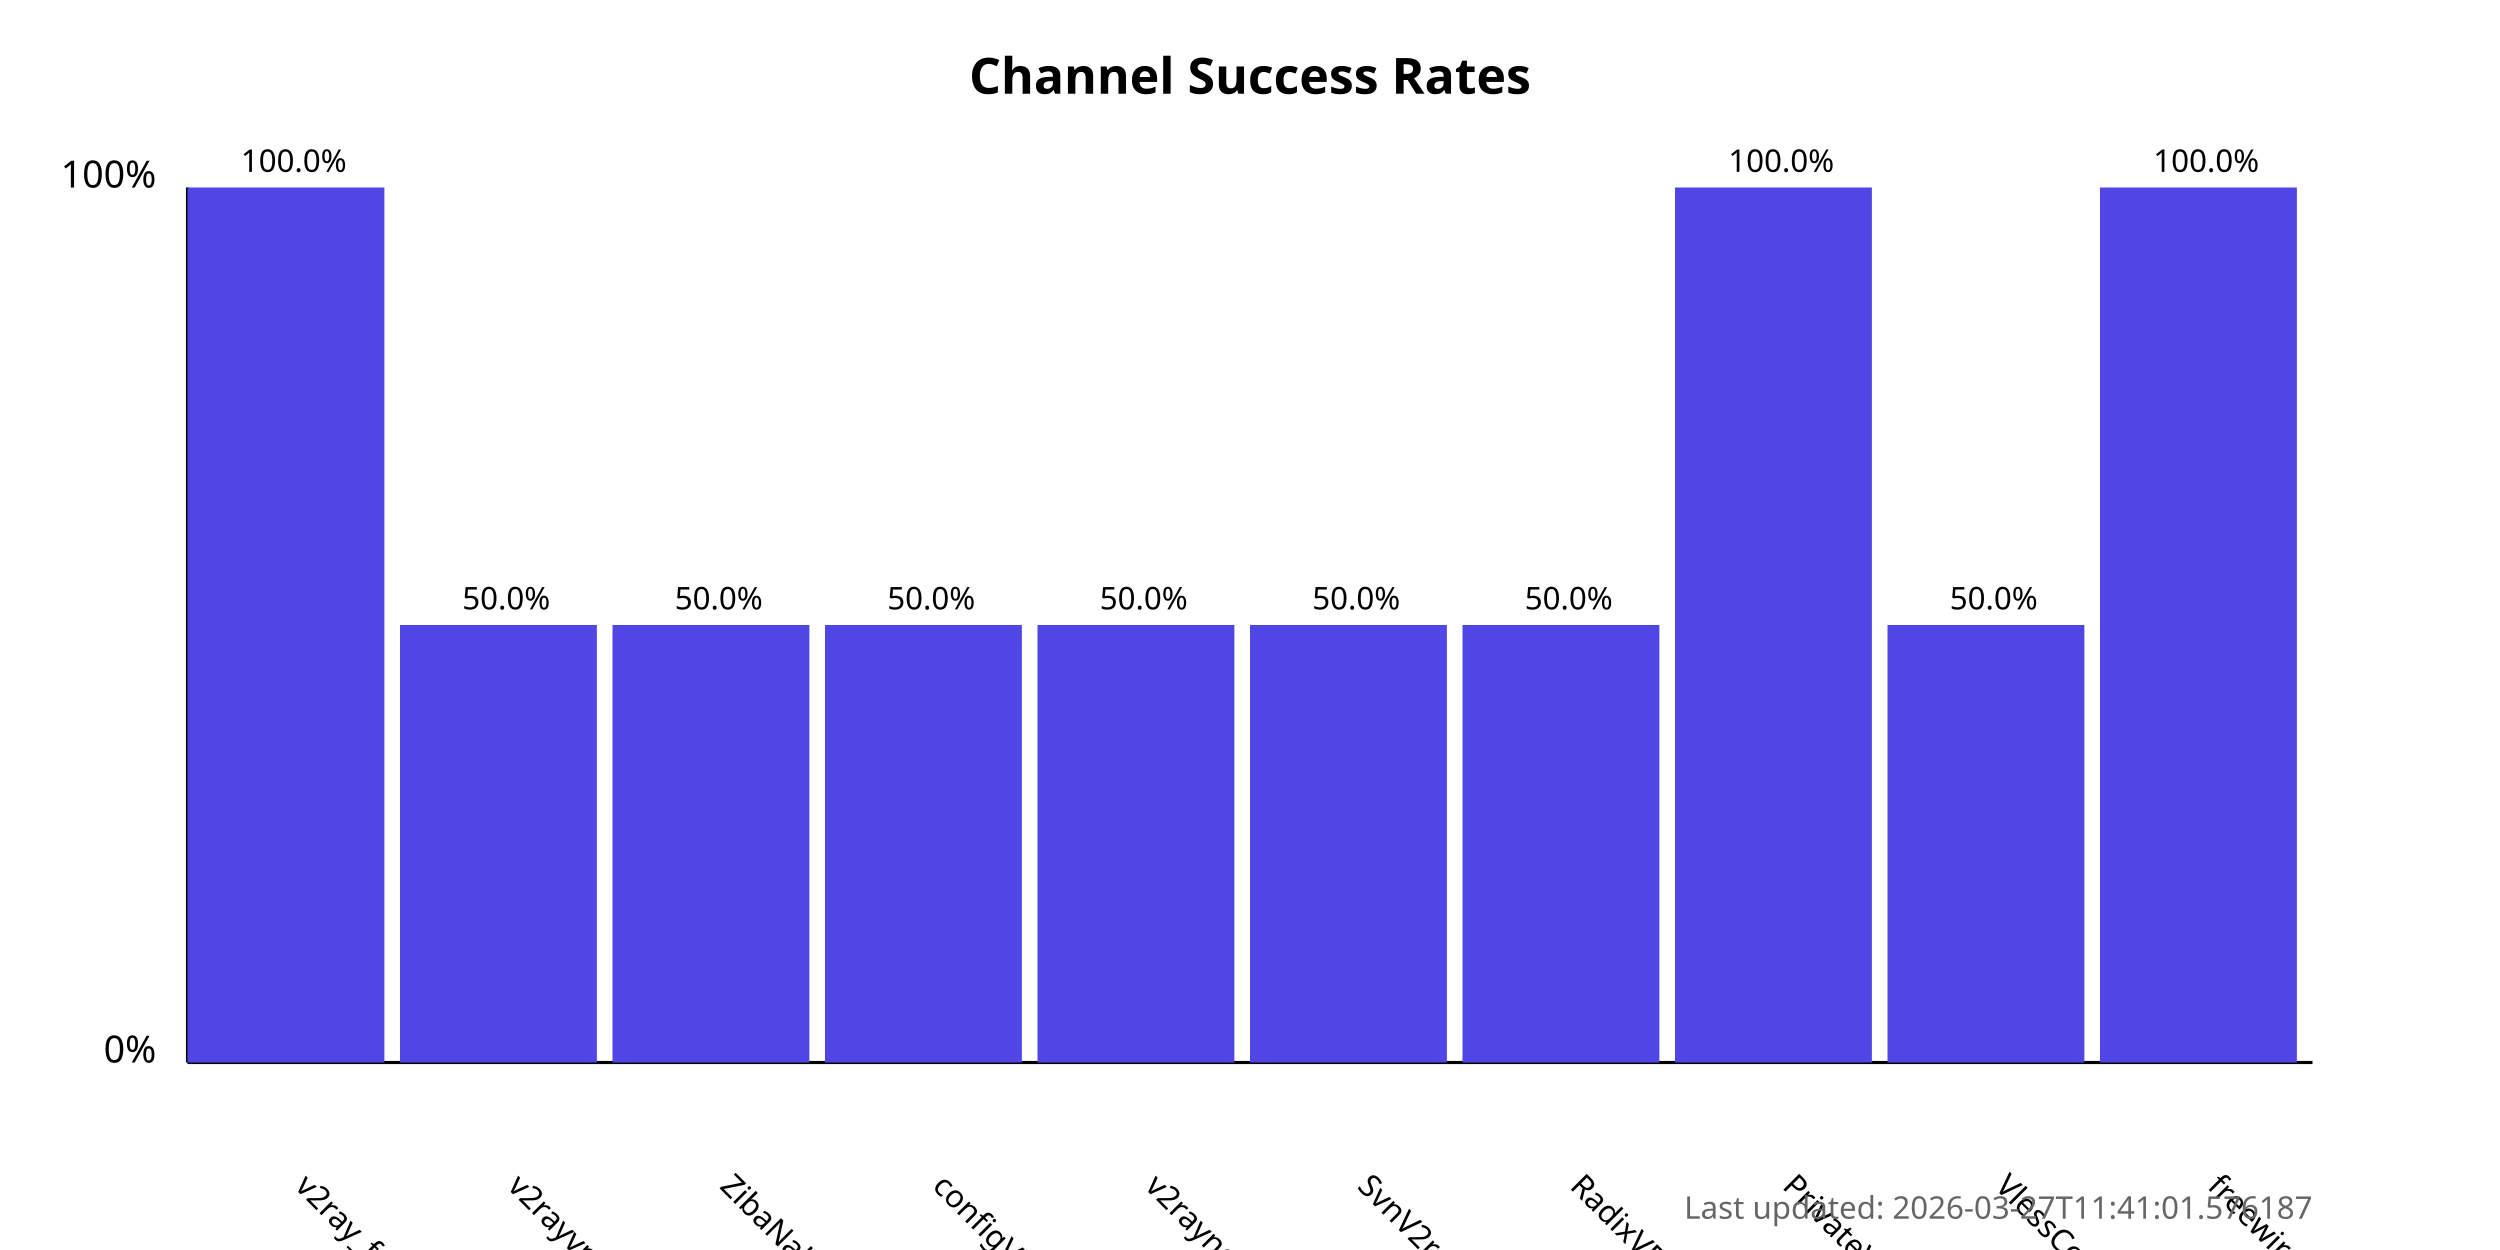
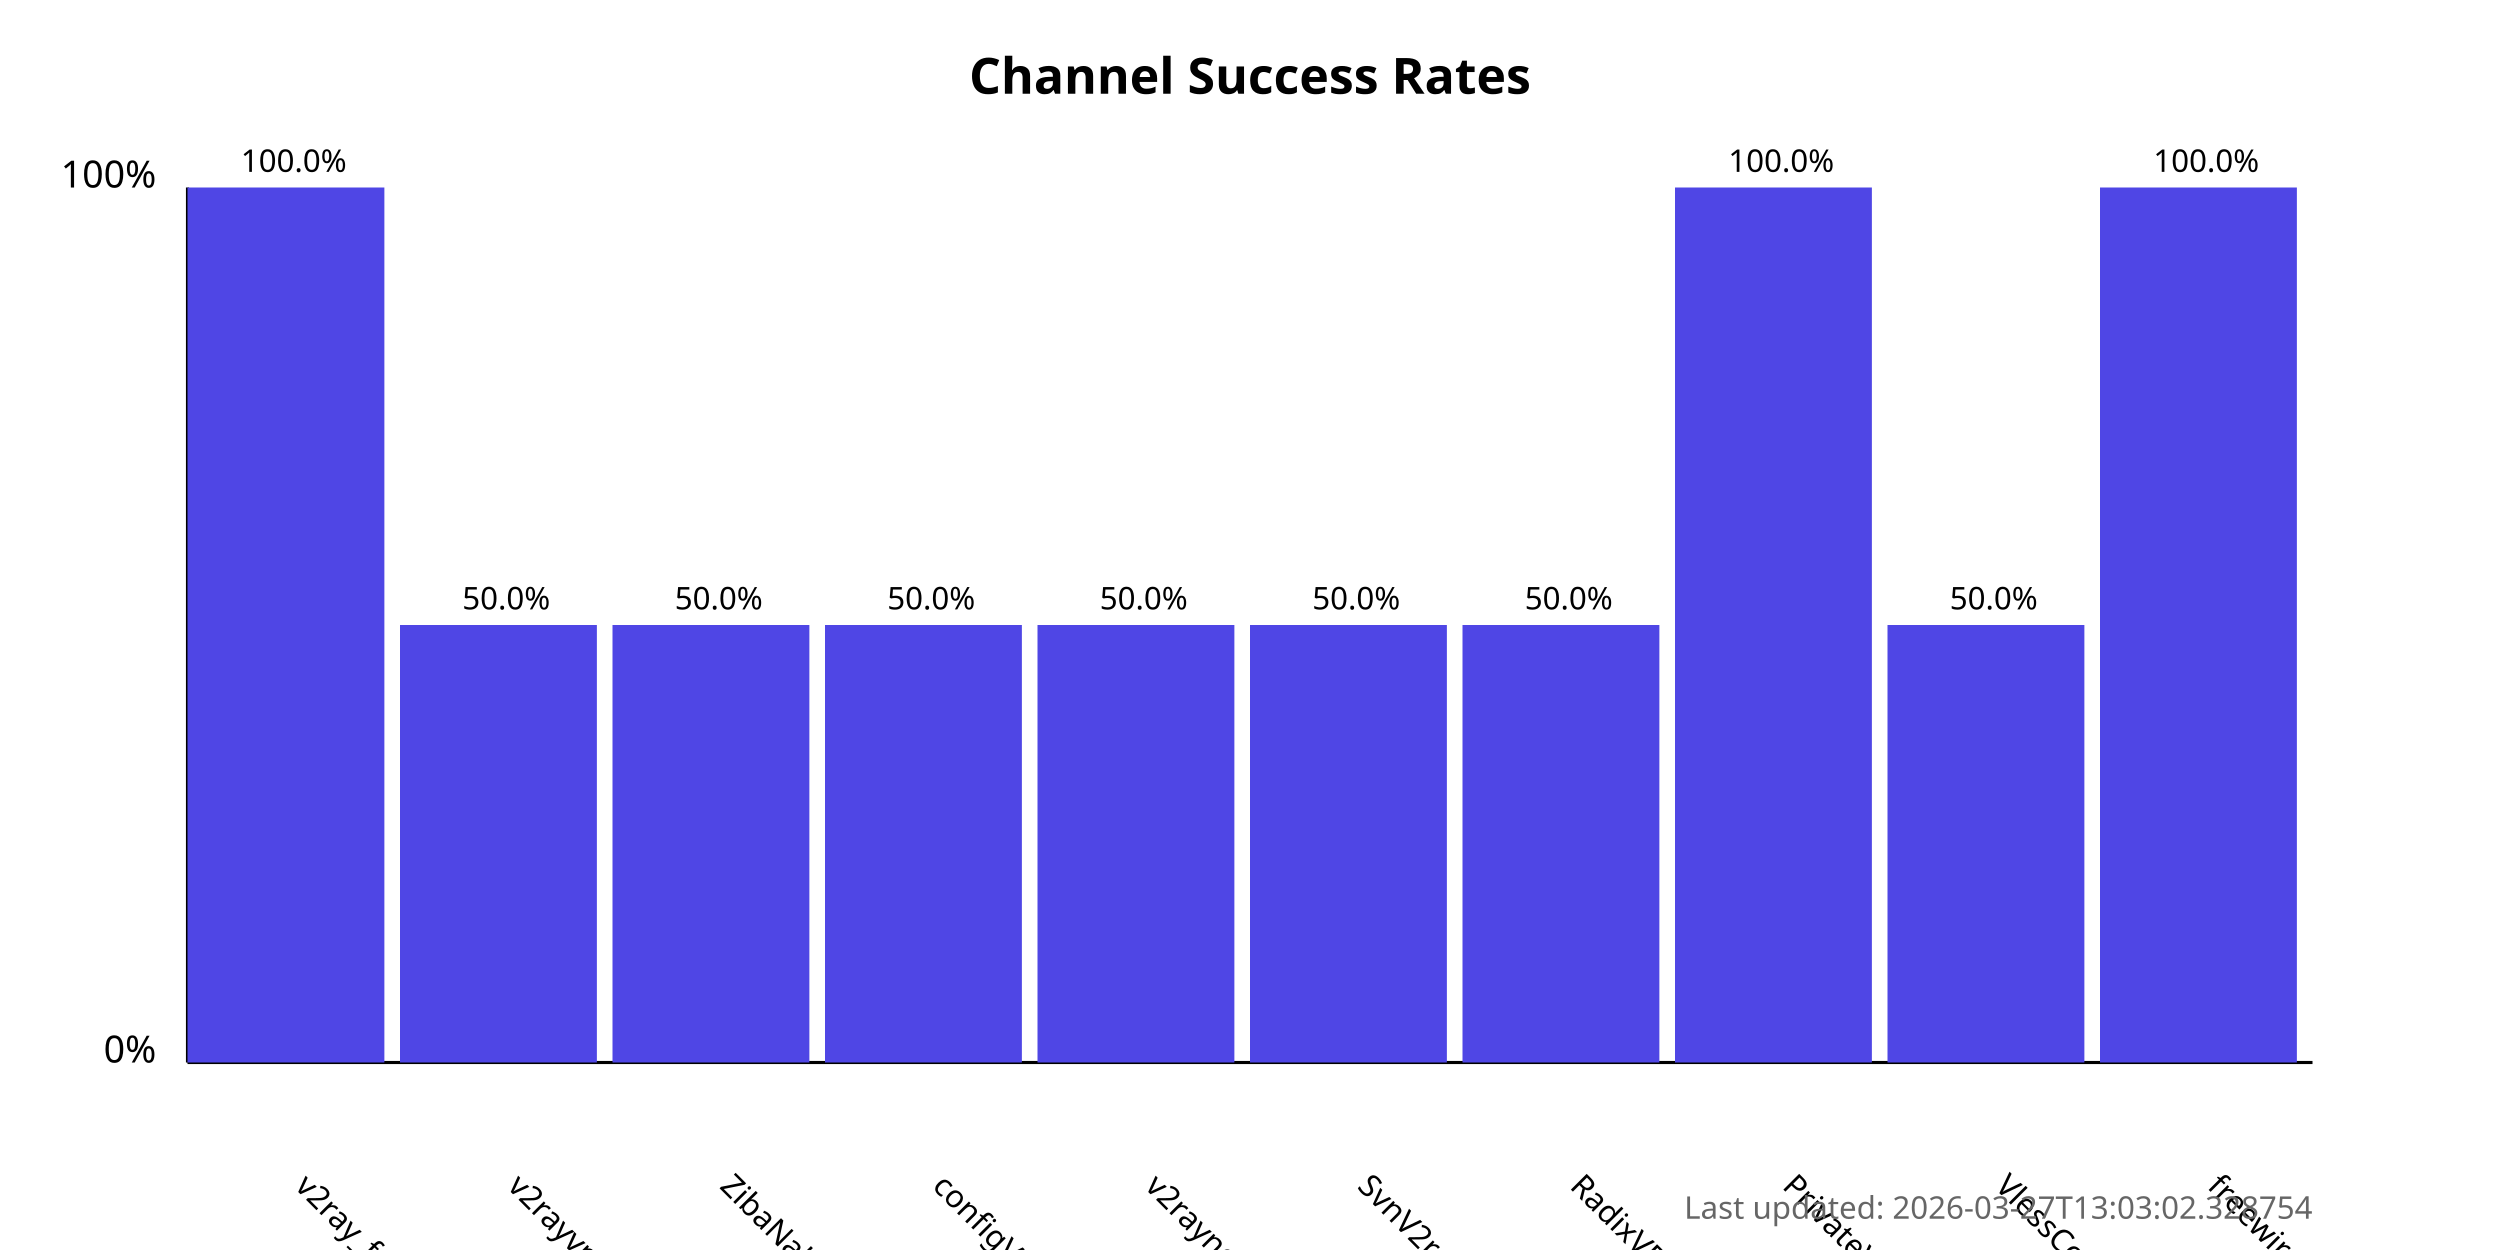
<svg xmlns="http://www.w3.org/2000/svg" width="800" height="400">
  <style>
            .chart-title { font: bold 16px sans-serif; }
            .axis-label { font: 12px sans-serif; }
            .tick-label { font: 10px sans-serif; }
            .bar { fill: #4f46e5; }
            .bar:hover { fill: #6366f1; }
            .timestamp { font: 10px sans-serif; fill: #666; }
        </style>
  <text x="400.0" y="30" text-anchor="middle" class="chart-title">
            Channel Success Rates
        </text>
  <line x1="60" y1="340" x2="60" y2="60" stroke="black" stroke-width="1" />
  <line x1="60" y1="340" x2="740" y2="340" stroke="black" stroke-width="1" />
  <text x="50" y="340" text-anchor="end" class="axis-label">0%</text>
  <text x="50" y="60" text-anchor="end" class="axis-label">100%</text>
  <g>
    <rect x="60" y="60.0" width="63.0" height="280.0" class="bar" />
    <text x="94.0" y="380" transform="rotate(45, 94.0, 380)" text-anchor="start" class="tick-label">
                v2ray_free_conf
            </text>
    <text x="94.0" y="55.0" text-anchor="middle" class="tick-label">
                100.0%
            </text>
  </g>
  <g>
    <rect x="128.0" y="200.0" width="63.0" height="140.0" class="bar" />
    <text x="162.0" y="380" transform="rotate(45, 162.0, 380)" text-anchor="start" class="tick-label">
                v2rayvpno
            </text>
    <text x="162.0" y="195.0" text-anchor="middle" class="tick-label">
                50.0%
            </text>
  </g>
  <g>
    <rect x="196.0" y="200.0" width="63.0" height="140.0" class="bar" />
    <text x="230.0" y="380" transform="rotate(45, 230.0, 380)" text-anchor="start" class="tick-label">
                ZibaNabz
            </text>
    <text x="230.0" y="195.0" text-anchor="middle" class="tick-label">
                50.0%
            </text>
  </g>
  <g>
    <rect x="264.0" y="200.0" width="63.0" height="140.0" class="bar" />
    <text x="298.0" y="380" transform="rotate(45, 298.0, 380)" text-anchor="start" class="tick-label">
                configV2rayForFree
            </text>
    <text x="298.0" y="195.0" text-anchor="middle" class="tick-label">
                50.0%
            </text>
  </g>
  <g>
    <rect x="332.0" y="200.0" width="63.0" height="140.0" class="bar" />
    <text x="366.0" y="380" transform="rotate(45, 366.0, 380)" text-anchor="start" class="tick-label">
                v2rayngvpn
            </text>
    <text x="366.0" y="195.0" text-anchor="middle" class="tick-label">
                50.0%
            </text>
  </g>
  <g>
    <rect x="400.0" y="200.0" width="63.0" height="140.0" class="bar" />
    <text x="434.0" y="380" transform="rotate(45, 434.0, 380)" text-anchor="start" class="tick-label">
                SvnV2ray
            </text>
    <text x="434.0" y="195.0" text-anchor="middle" class="tick-label">
                50.0%
            </text>
  </g>
  <g>
    <rect x="468.0" y="200.0" width="63.0" height="140.0" class="bar" />
    <text x="502.0" y="380" transform="rotate(45, 502.0, 380)" text-anchor="start" class="tick-label">
                RadixVPN
            </text>
    <text x="502.0" y="195.0" text-anchor="middle" class="tick-label">
                50.0%
            </text>
  </g>
  <g>
    <rect x="536.0" y="60.0" width="63.0" height="280.0" class="bar" />
    <text x="570.0" y="380" transform="rotate(45, 570.0, 380)" text-anchor="start" class="tick-label">
                PrivateVPNs
            </text>
    <text x="570.0" y="55.0" text-anchor="middle" class="tick-label">
                100.0%
            </text>
  </g>
  <g>
    <rect x="604.0" y="200.0" width="63.0" height="140.0" class="bar" />
    <text x="638.0" y="380" transform="rotate(45, 638.0, 380)" text-anchor="start" class="tick-label">
                VlessConfig
            </text>
    <text x="638.0" y="195.0" text-anchor="middle" class="tick-label">
                50.0%
            </text>
  </g>
  <g>
    <rect x="672.0" y="60.0" width="63.0" height="280.0" class="bar" />
    <text x="706.0" y="380" transform="rotate(45, 706.0, 380)" text-anchor="start" class="tick-label">
                freewireguard
            </text>
    <text x="706.0" y="55.0" text-anchor="middle" class="tick-label">
                100.0%
            </text>
  </g>
  <text x="740" y="390" text-anchor="end" class="timestamp">
-             Last updated: 2026-03-27T11:41:01.576187
+             Last updated: 2026-03-27T13:03:02.328754
        </text>
</svg>
